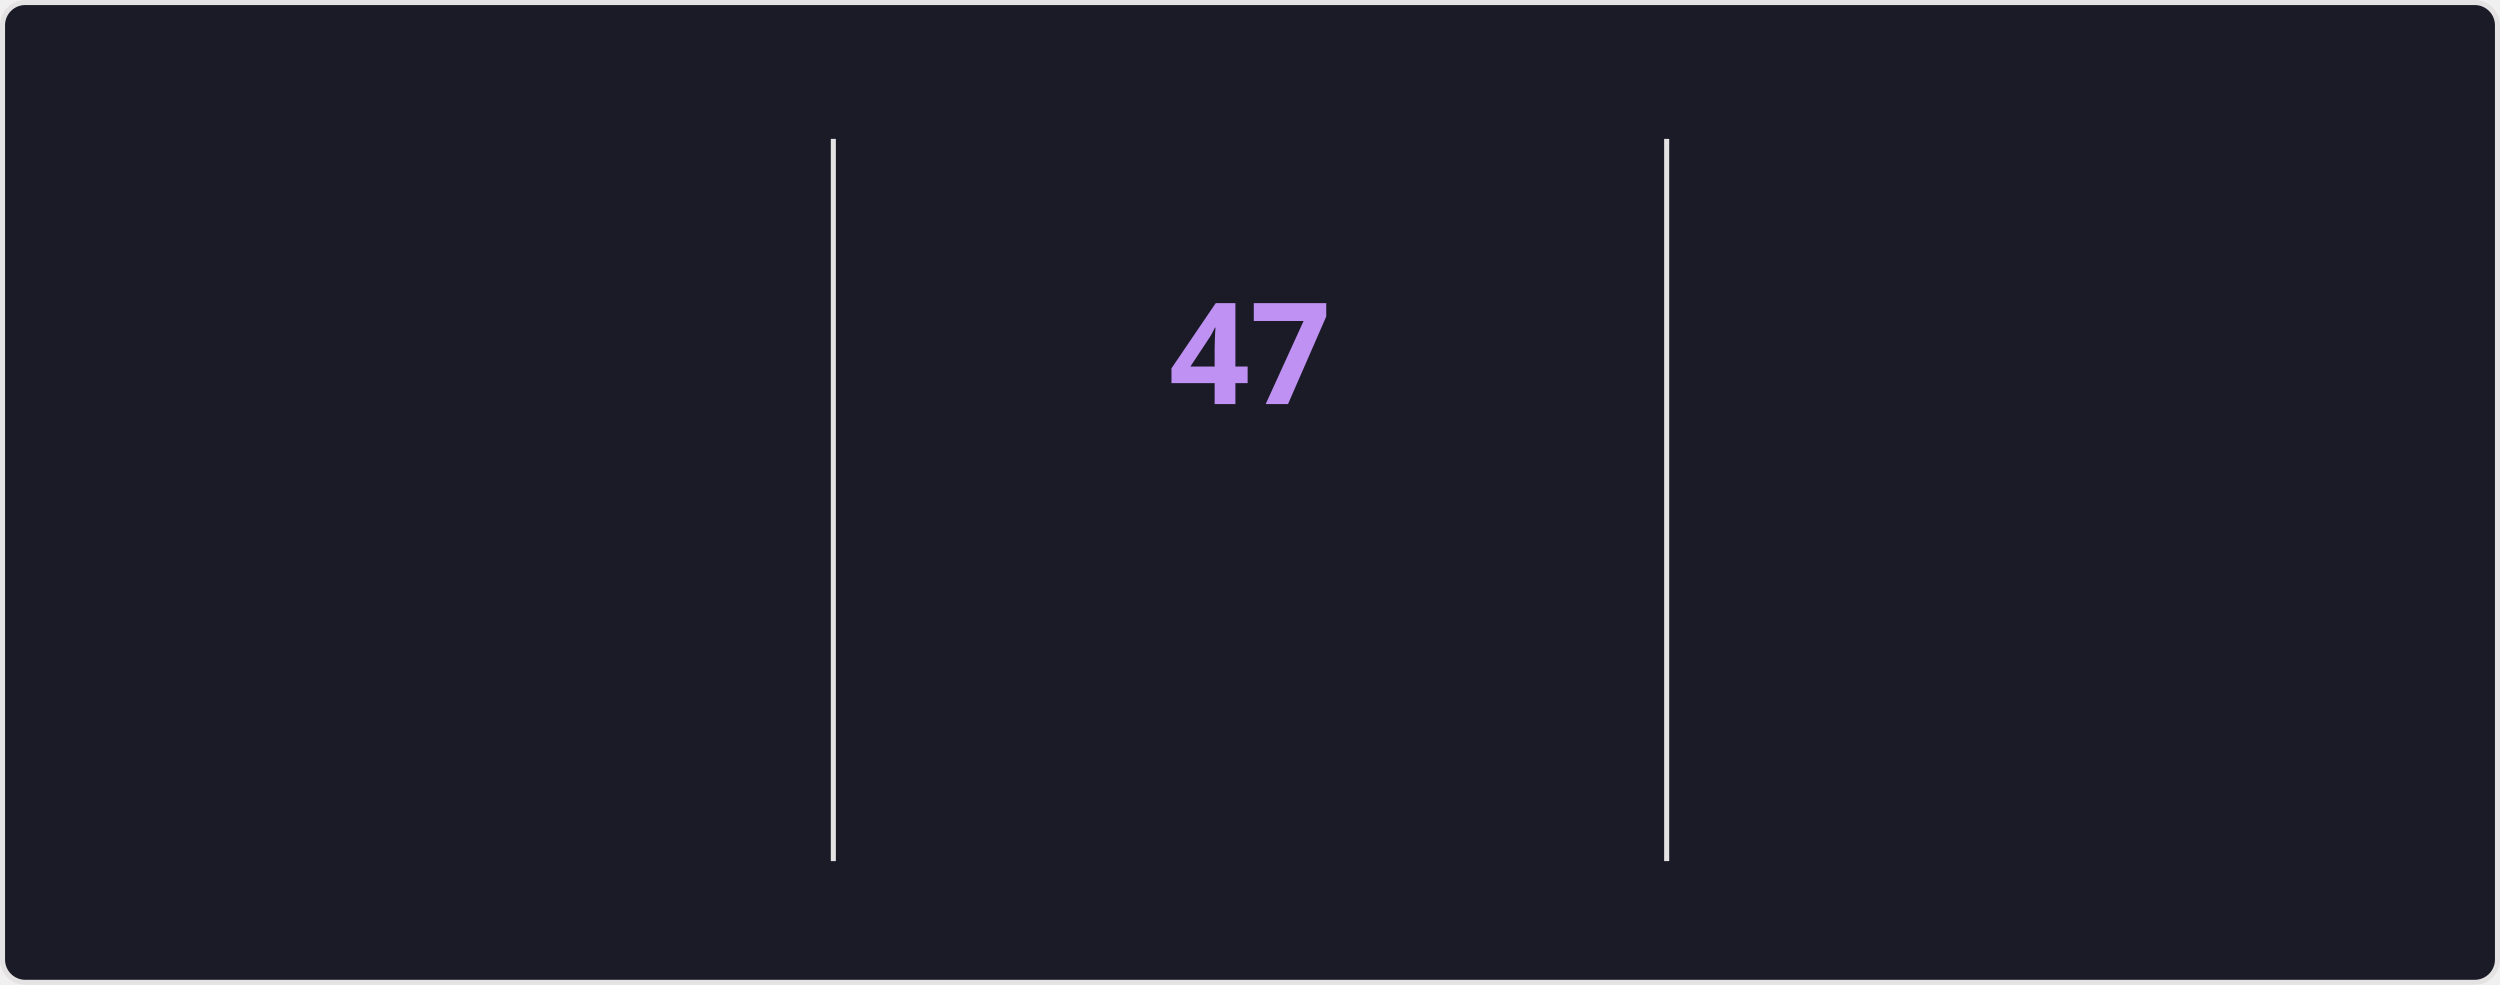
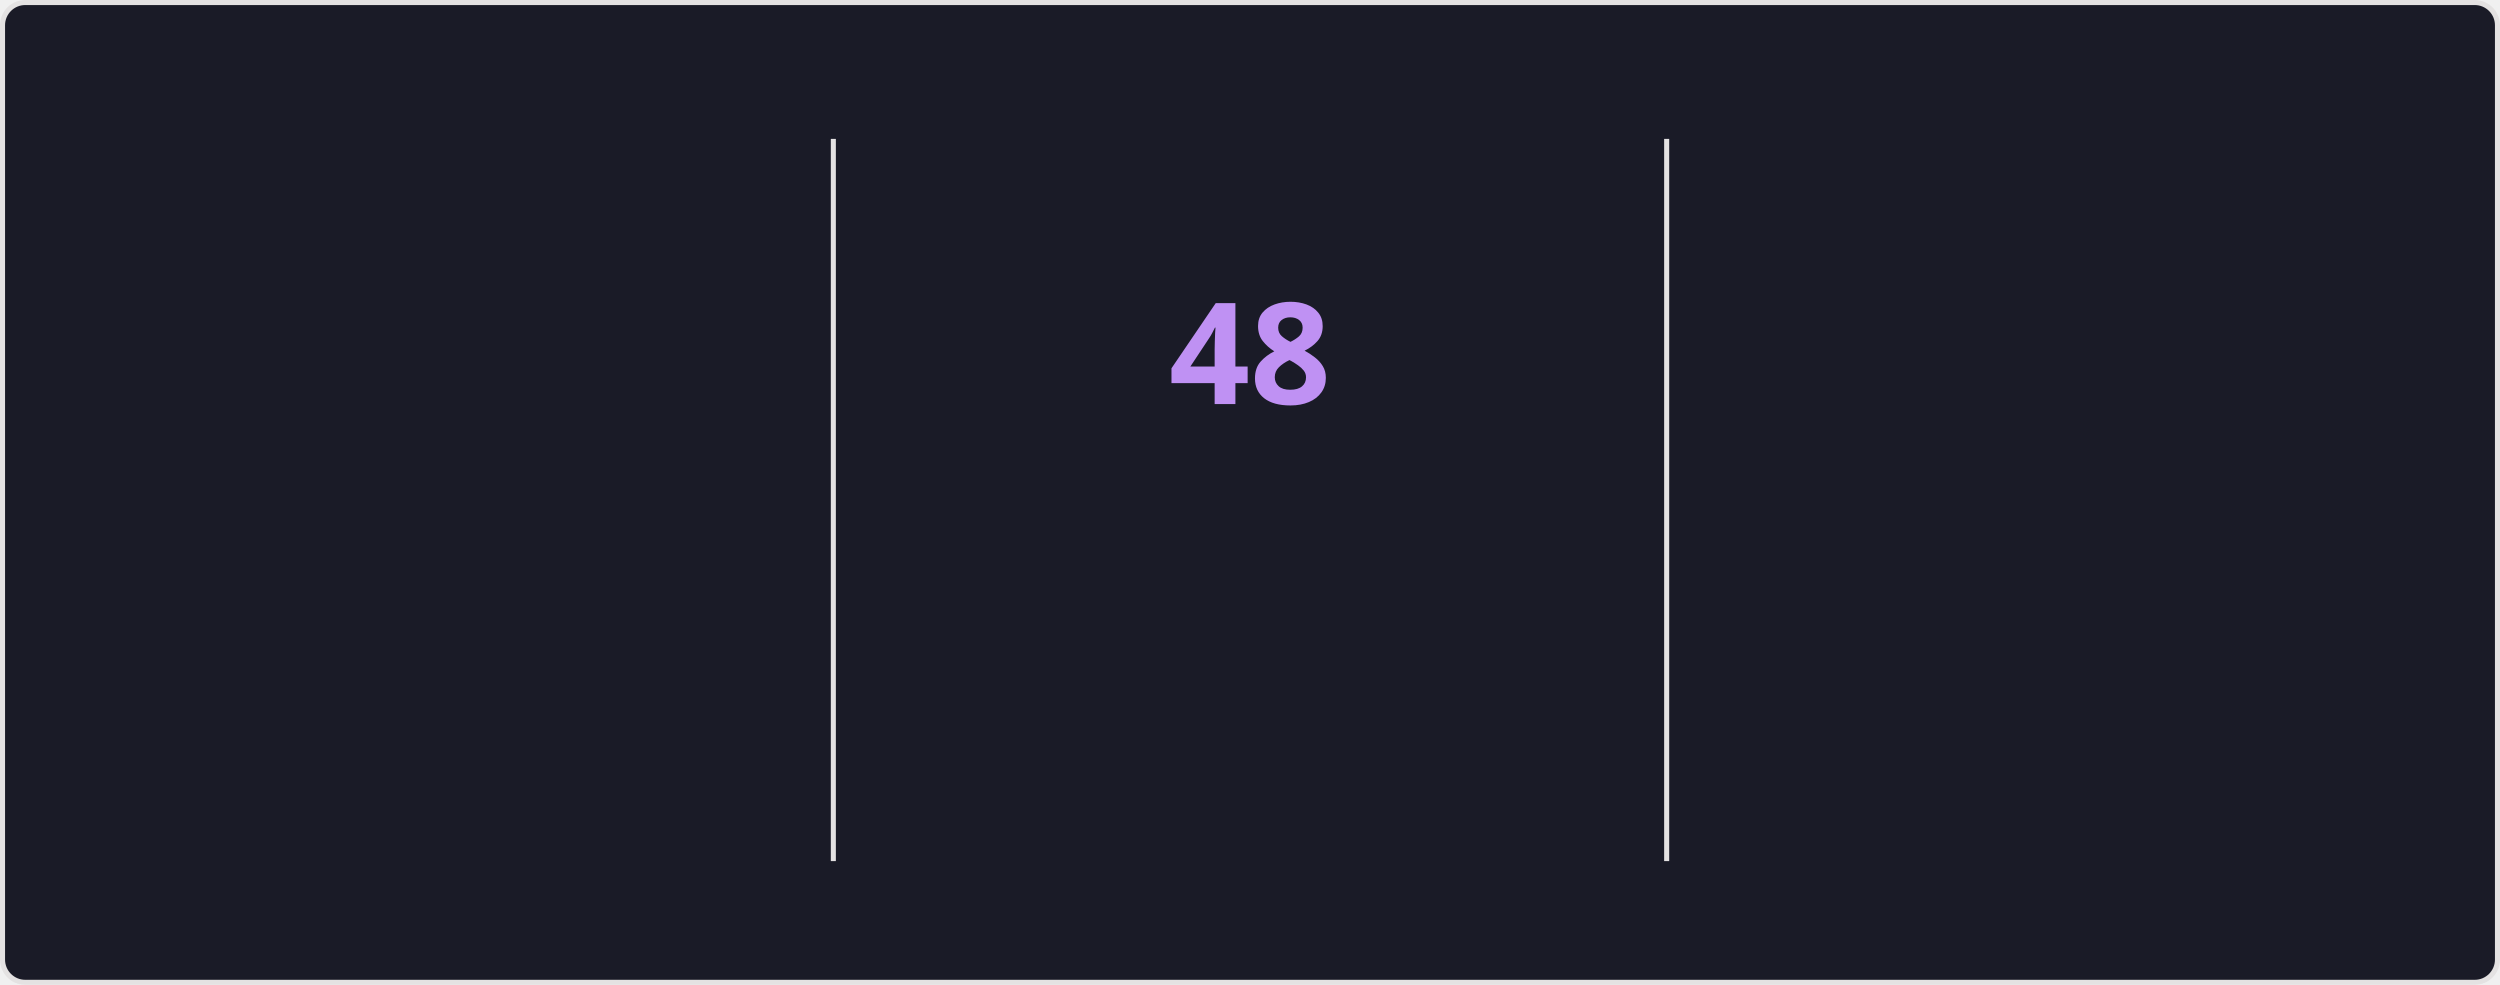
<svg xmlns="http://www.w3.org/2000/svg" style="isolation: isolate" viewBox="0 0 495 195" width="495px" height="195px" direction="ltr">
  <style>
    @keyframes currstreak {
      0% { font-size: 3px; opacity: 0.2; }
      80% { font-size: 34px; opacity: 1; }
      100% { font-size: 28px; opacity: 1; }
    }
    @keyframes fadein {
      0% { opacity: 0; }
      100% { opacity: 1; }
    }
    .big-number {
      font-family: "Segoe UI", Ubuntu, sans-serif;
      font-weight: 700;
      font-size: 28px;
      fill: #70a5fd;
    }
    .label {
      font-family: "Segoe UI", Ubuntu, sans-serif;
      font-weight: 400;
      font-size: 14px;
      fill: #70a5fd;
    }
    .range-text {
      font-family: "Segoe UI", Ubuntu, sans-serif;
      font-weight: 400;
      font-size: 12px;
      fill: #38bdae;
    }
    .current-streak-num {
      font-family: "Segoe UI", Ubuntu, sans-serif;
      font-weight: 700;
      font-size: 28px;
      fill: #bf91f3;
    }</style>
  <defs>
    <clipPath id="outer_rectangle">
      <rect width="495" height="195" rx="4.5" />
    </clipPath>
    <mask id="mask_out_ring_behind_fire">
      <rect width="495" height="195" fill="white" />
      <ellipse id="mask-ellipse" cx="247.5" cy="32" rx="13" ry="18" fill="black" />
    </mask>
  </defs>
  <g clip-path="url(#outer_rectangle)">
    <g style="isolation: isolate">
      <rect fill="#1a1b27" rx="4.5" x="0.5" y="0.5" width="494" height="194" stroke="#e4e2e2" />
    </g>
    <g style="isolation: isolate">
      <line x1="165" y1="28" x2="165" y2="170" vector-effect="non-scaling-stroke" stroke-width="1" stroke="#e4e2e2" stroke-linejoin="miter" stroke-linecap="square" stroke-miterlimit="3" />
      <line x1="330" y1="28" x2="330" y2="170" vector-effect="non-scaling-stroke" stroke-width="1" stroke="#e4e2e2" stroke-linejoin="miter" stroke-linecap="square" stroke-miterlimit="3" />
    </g>
    <g style="isolation: isolate">
      <g transform="translate(82.5, 48)">
        <text x="0" y="32" stroke-width="0" text-anchor="middle" class="big-number" style="opacity: 0; animation: fadein 0.5s linear forwards 0.6s">
            4.2K
          </text>
      </g>
      <g transform="translate(82.5, 84)">
        <text x="0" y="32" stroke-width="0" text-anchor="middle" class="label" style="opacity: 0; animation: fadein 0.5s linear forwards 0.7s">
            Total Contributions
          </text>
      </g>
      <g transform="translate(82.5, 114)">
        <text x="0" y="32" stroke-width="0" text-anchor="middle" class="range-text" style="opacity: 0; animation: fadein 0.5s linear forwards 0.8s">
            Nov 2 - Present
          </text>
      </g>
    </g>
    <g style="isolation: isolate">
      <g mask="url(#mask_out_ring_behind_fire)">
        <circle cx="247.5" cy="71" r="40" fill="none" stroke="#70a5fd" stroke-width="5" style="opacity: 0; animation: fadein 0.5s linear forwards 0.4s" />
      </g>
      <g transform="translate(247.5, 19.5)" stroke-opacity="0" style="opacity: 0; animation: fadein 0.5s linear forwards 0.6s">
        <path d="M -12 -0.5 L 15 -0.5 L 15 23.5 L -12 23.5 L -12 -0.5 Z" fill="none" />
        <path d="M 1.5 0.67 C 1.5 0.67 2.24 3.32 2.24 5.47 C 2.24 7.53 0.89 9.2 -1.17 9.2 C -3.23 9.2 -4.79 7.53 -4.79 5.47 L -4.76 5.11 C -6.78 7.51 -8 10.62 -8 13.99 C -8 18.41 -4.42 22 0 22 C 4.42 22 8 18.41 8 13.99 C 8 8.6 5.41 3.79 1.5 0.67 Z M -0.29 19 C -2.07 19 -3.51 17.6 -3.51 15.86 C -3.51 14.24 -2.46 13.1 -0.7 12.74 C 1.07 12.38 2.9 11.53 3.92 10.16 C 4.31 11.45 4.51 12.81 4.51 14.2 C 4.51 16.85 2.36 19 -0.29 19 Z" fill="#70a5fd" stroke-opacity="0" />
      </g>
      <g transform="translate(247.5, 48)">
        <text x="0" y="32" stroke-width="0" text-anchor="middle" class="current-streak-num" style="animation: currstreak 0.6s linear forwards">
-             47
+             48
          </text>
      </g>
      <g transform="translate(247.5, 108)">
        <text x="0" y="32" stroke-width="0" text-anchor="middle" class="label" style="opacity: 0; animation: fadein 0.5s linear forwards 0.9s">
            Current Streak
          </text>
      </g>
      <g transform="translate(247.5, 145)">
        <text x="0" y="21" stroke-width="0" text-anchor="middle" class="range-text" style="opacity: 0; animation: fadein 0.5s linear forwards 0.9s">
-             Sep 16 - Nov 1
+             Sep 16 - Nov 2
          </text>
      </g>
    </g>
    <g style="isolation: isolate">
      <g transform="translate(412.5, 48)">
        <text x="0" y="32" stroke-width="0" text-anchor="middle" class="big-number" style="opacity: 0; animation: fadein 0.5s linear forwards 1.2s">
-             47
+             48
          </text>
      </g>
      <g transform="translate(412.5, 84)">
        <text x="0" y="32" stroke-width="0" text-anchor="middle" class="label" style="opacity: 0; animation: fadein 0.5s linear forwards 1.3s">
            Longest Streak
          </text>
      </g>
      <g transform="translate(412.5, 114)">
        <text x="0" y="32" stroke-width="0" text-anchor="middle" class="range-text" style="opacity: 0; animation: fadein 0.5s linear forwards 1.4s">
-             Sep 16 - Nov 1
+             Sep 16 - Nov 2
          </text>
      </g>
    </g>
  </g>
</svg>
